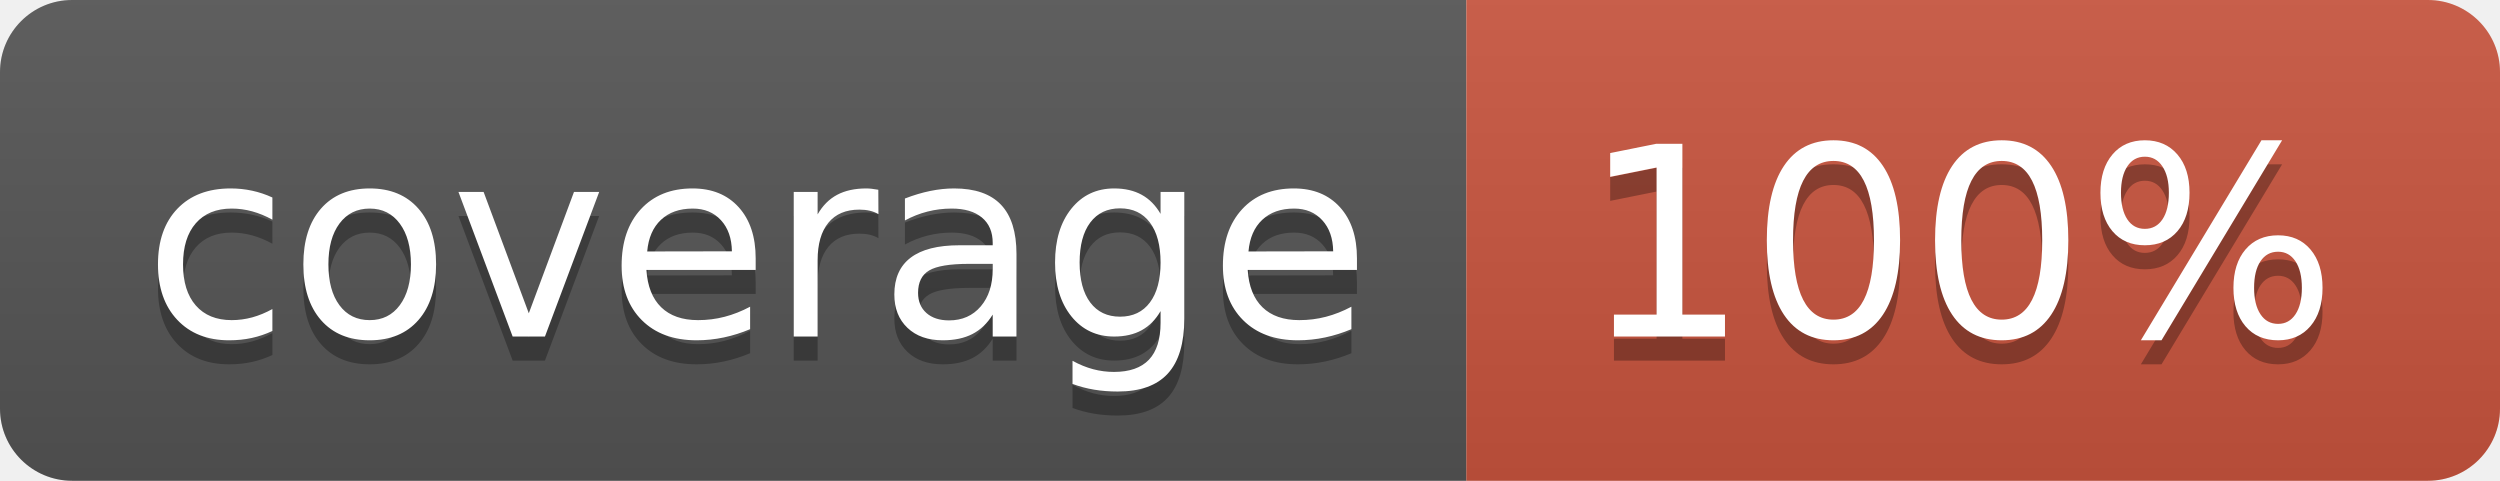
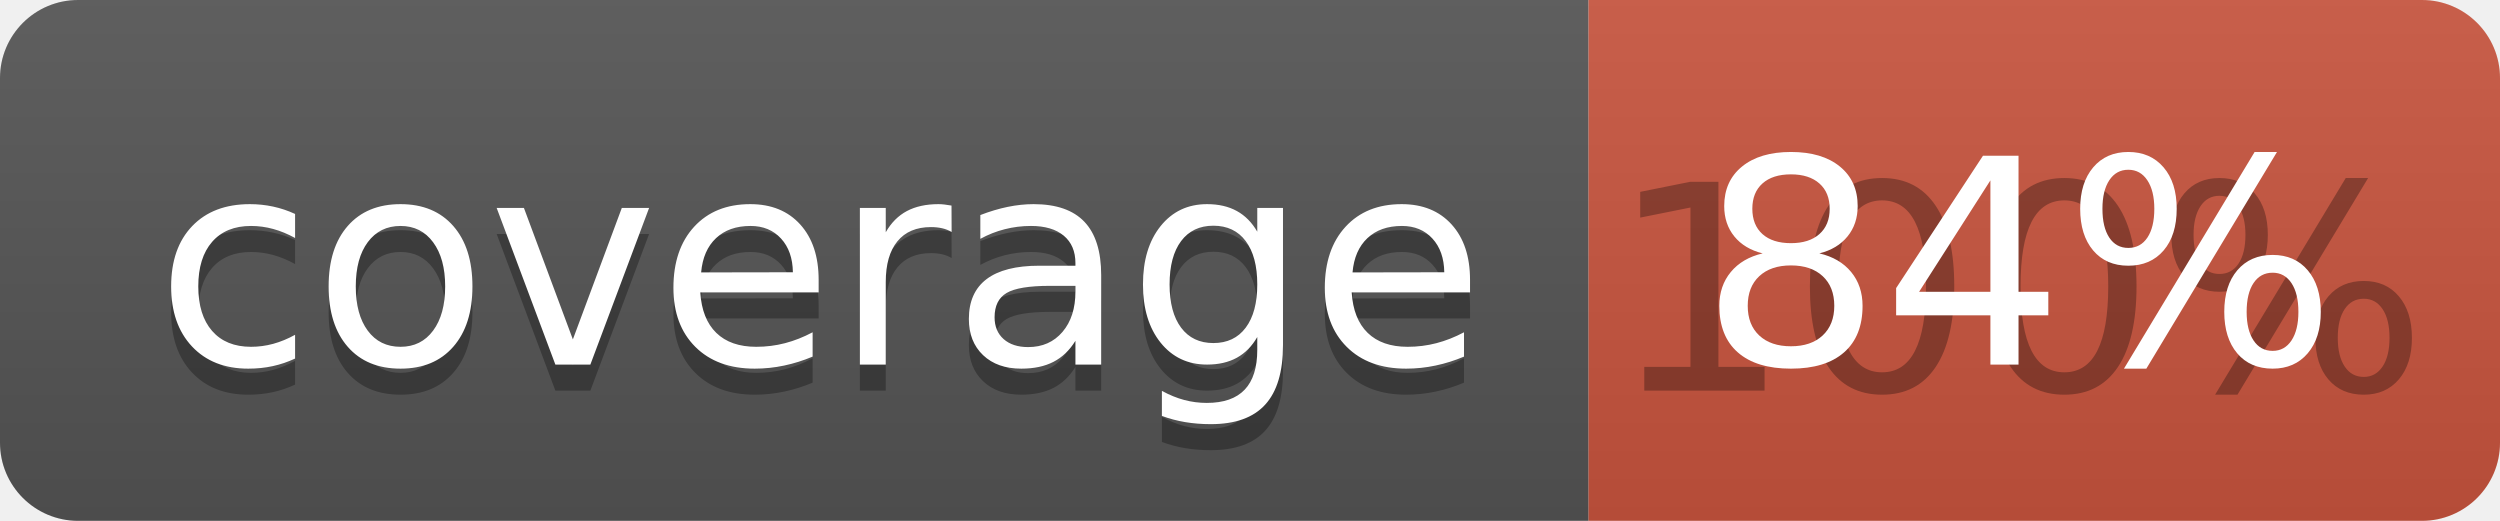
- <svg xmlns="http://www.w3.org/2000/svg" width="104" height="20">
+ <svg xmlns="http://www.w3.org/2000/svg" width="96" height="20">
  <linearGradient id="b" x2="0" y2="100%">
    <stop offset="0" stop-color="#bbb" stop-opacity=".1" />
    <stop offset="1" stop-opacity=".1" />
  </linearGradient>
  <clipPath id="a">
-     <rect width="104" height="20" rx="3" fill="#fff" />
+     <rect width="96" height="20" rx="3" fill="#fff" />
  </clipPath>
  <g clip-path="url(#a)">
    <path fill="#555" d="M0 0h61v20H0z" />
-     <path fill="#CA553E" d="M61 0h43v20H61z" />
-     <path fill="url(#b)" d="M0 0h104v20H0z" />
+     <path fill="#CA553E" d="M61 0h35v20H61z" />
+     <path fill="url(#b)" d="M0 0h96v20H0z" />
  </g>
  <g fill="#fff" text-anchor="middle" font-family="DejaVu Sans,Verdana,Geneva,sans-serif" font-size="110">
    <text x="315" y="150" fill="#010101" fill-opacity=".3" transform="scale(.1)" textLength="510">coverage</text>
    <text x="315" y="140" transform="scale(.1)" textLength="510">coverage</text>
-     <text x="815" y="150" fill="#010101" fill-opacity=".3" transform="scale(.1)" textLength="330">100%</text>
-     <text x="815" y="140" transform="scale(.1)" textLength="330">100%</text>
+     <text x="775" y="150" fill="#010101" fill-opacity=".3" transform="scale(.1)" textLength="250">100%</text>
+     <text x="775" y="140" transform="scale(.1)" textLength="250">84%</text>
  </g>
</svg>
